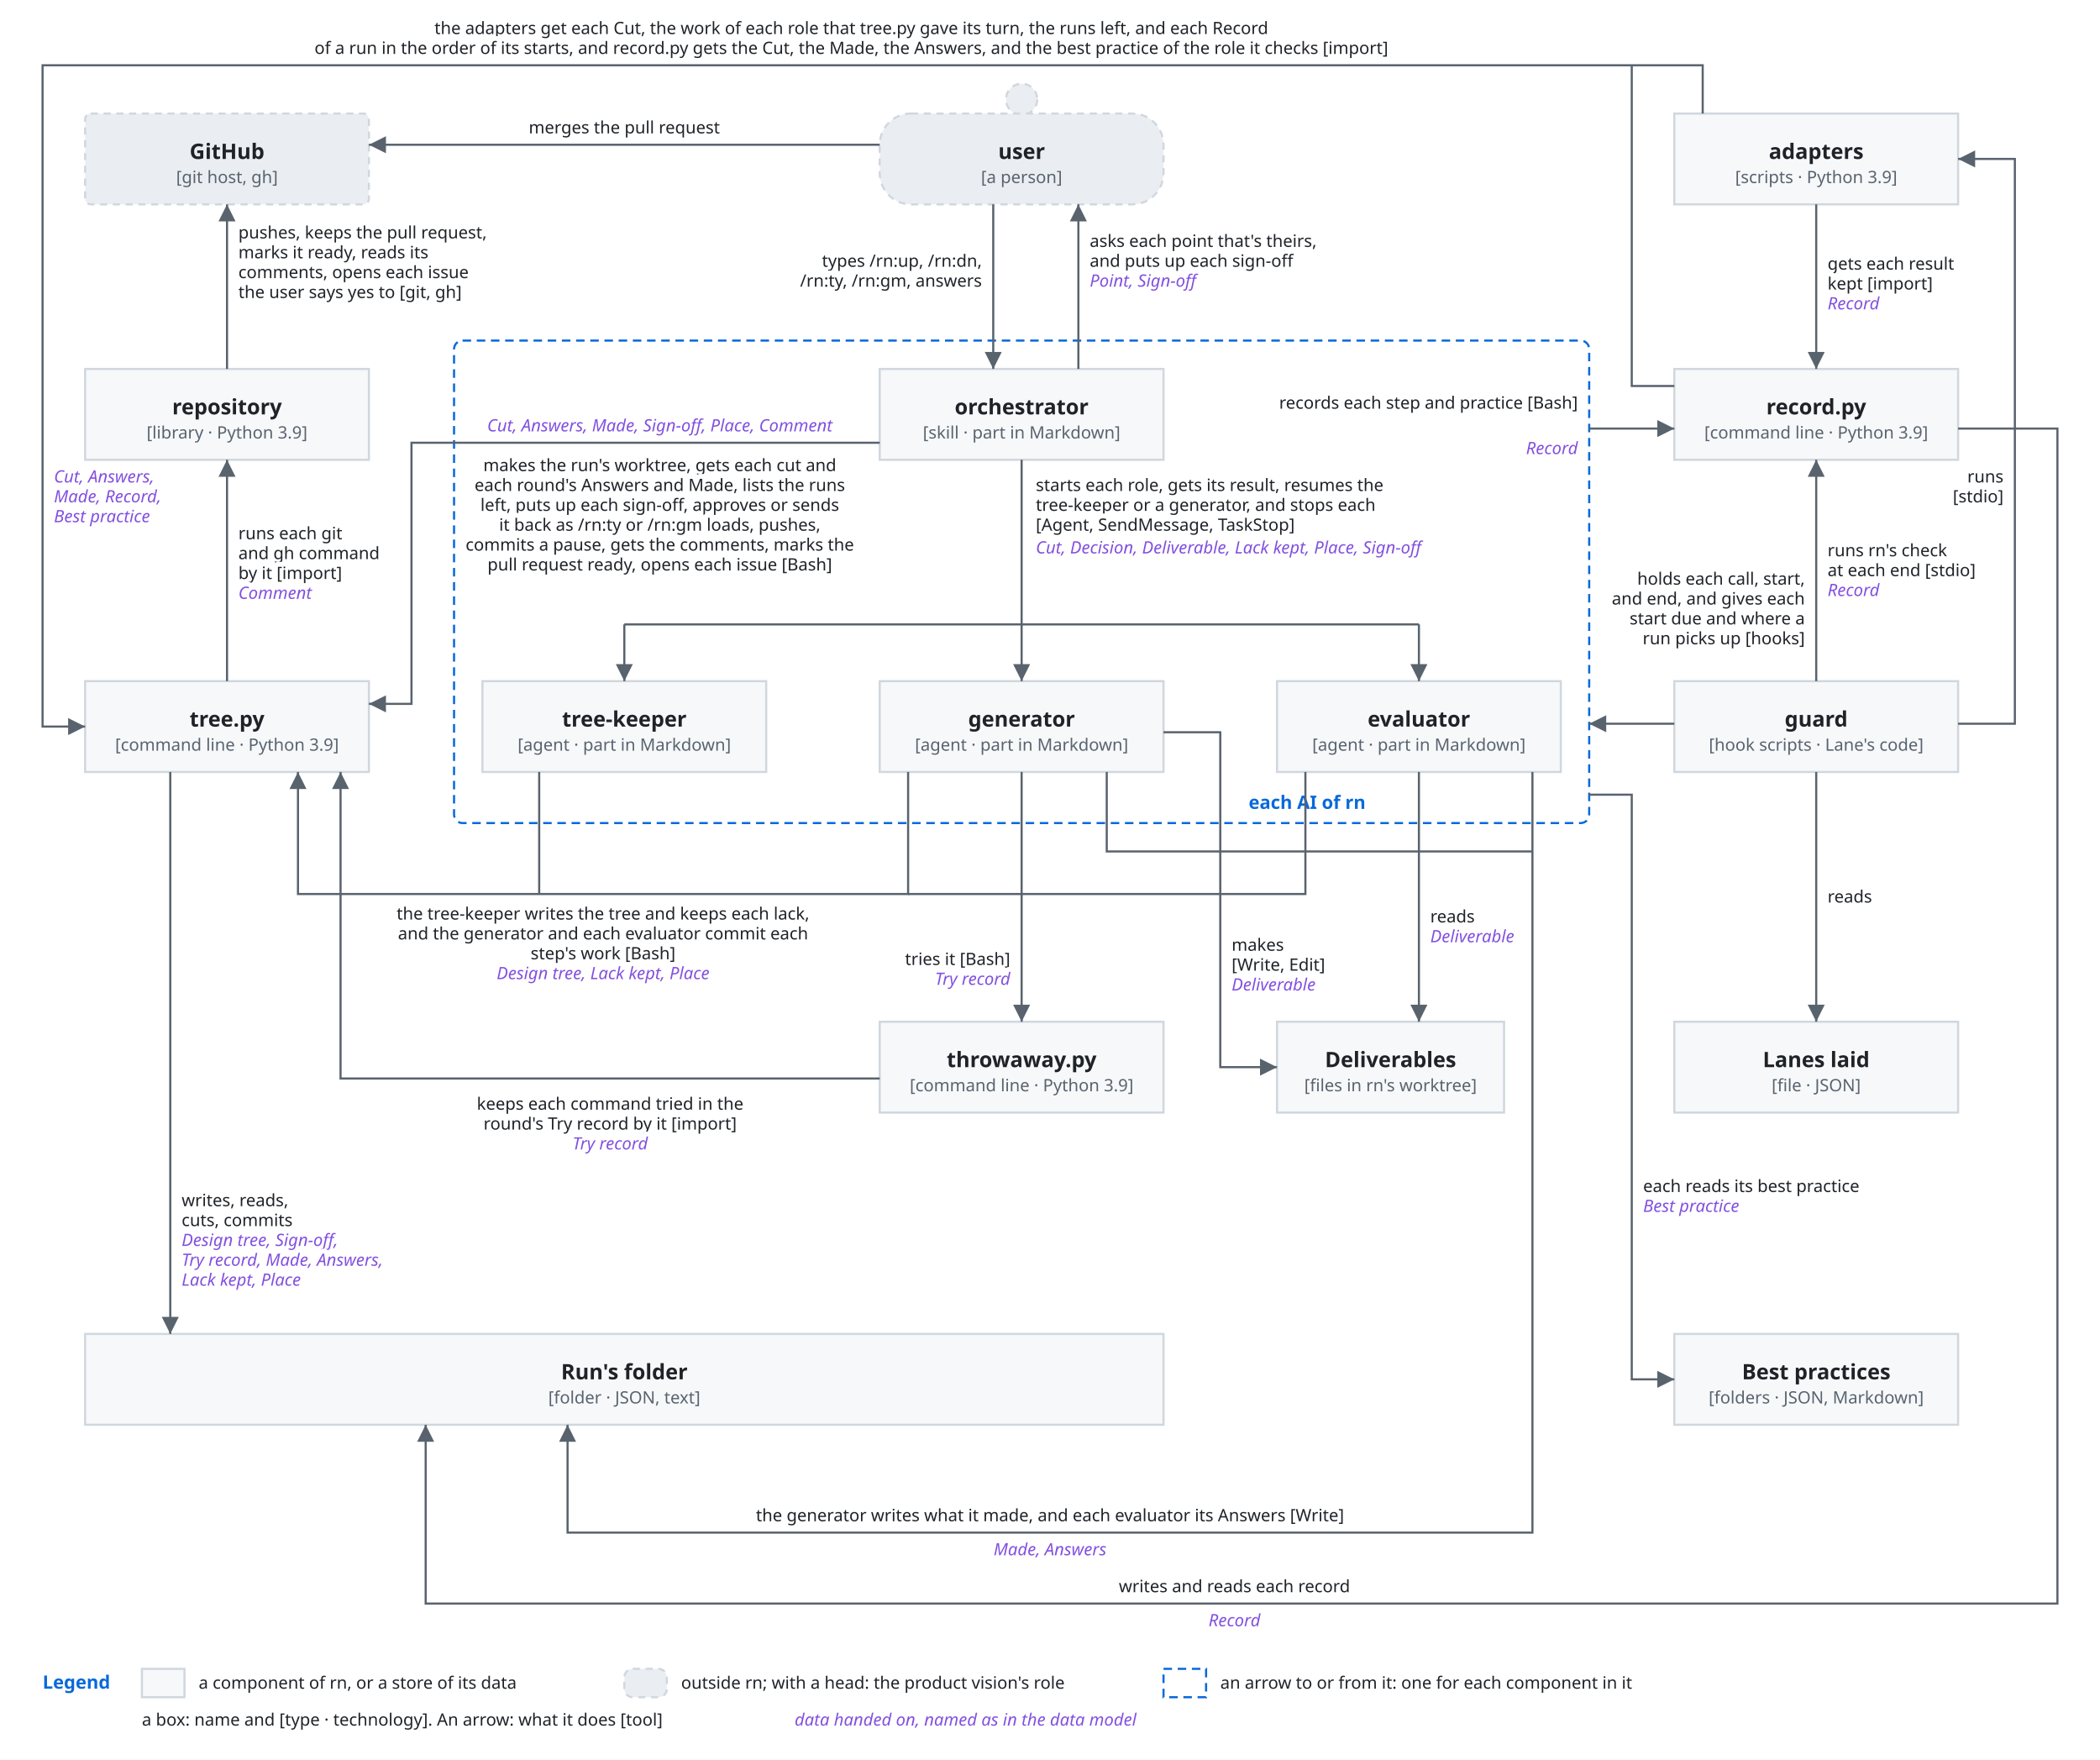
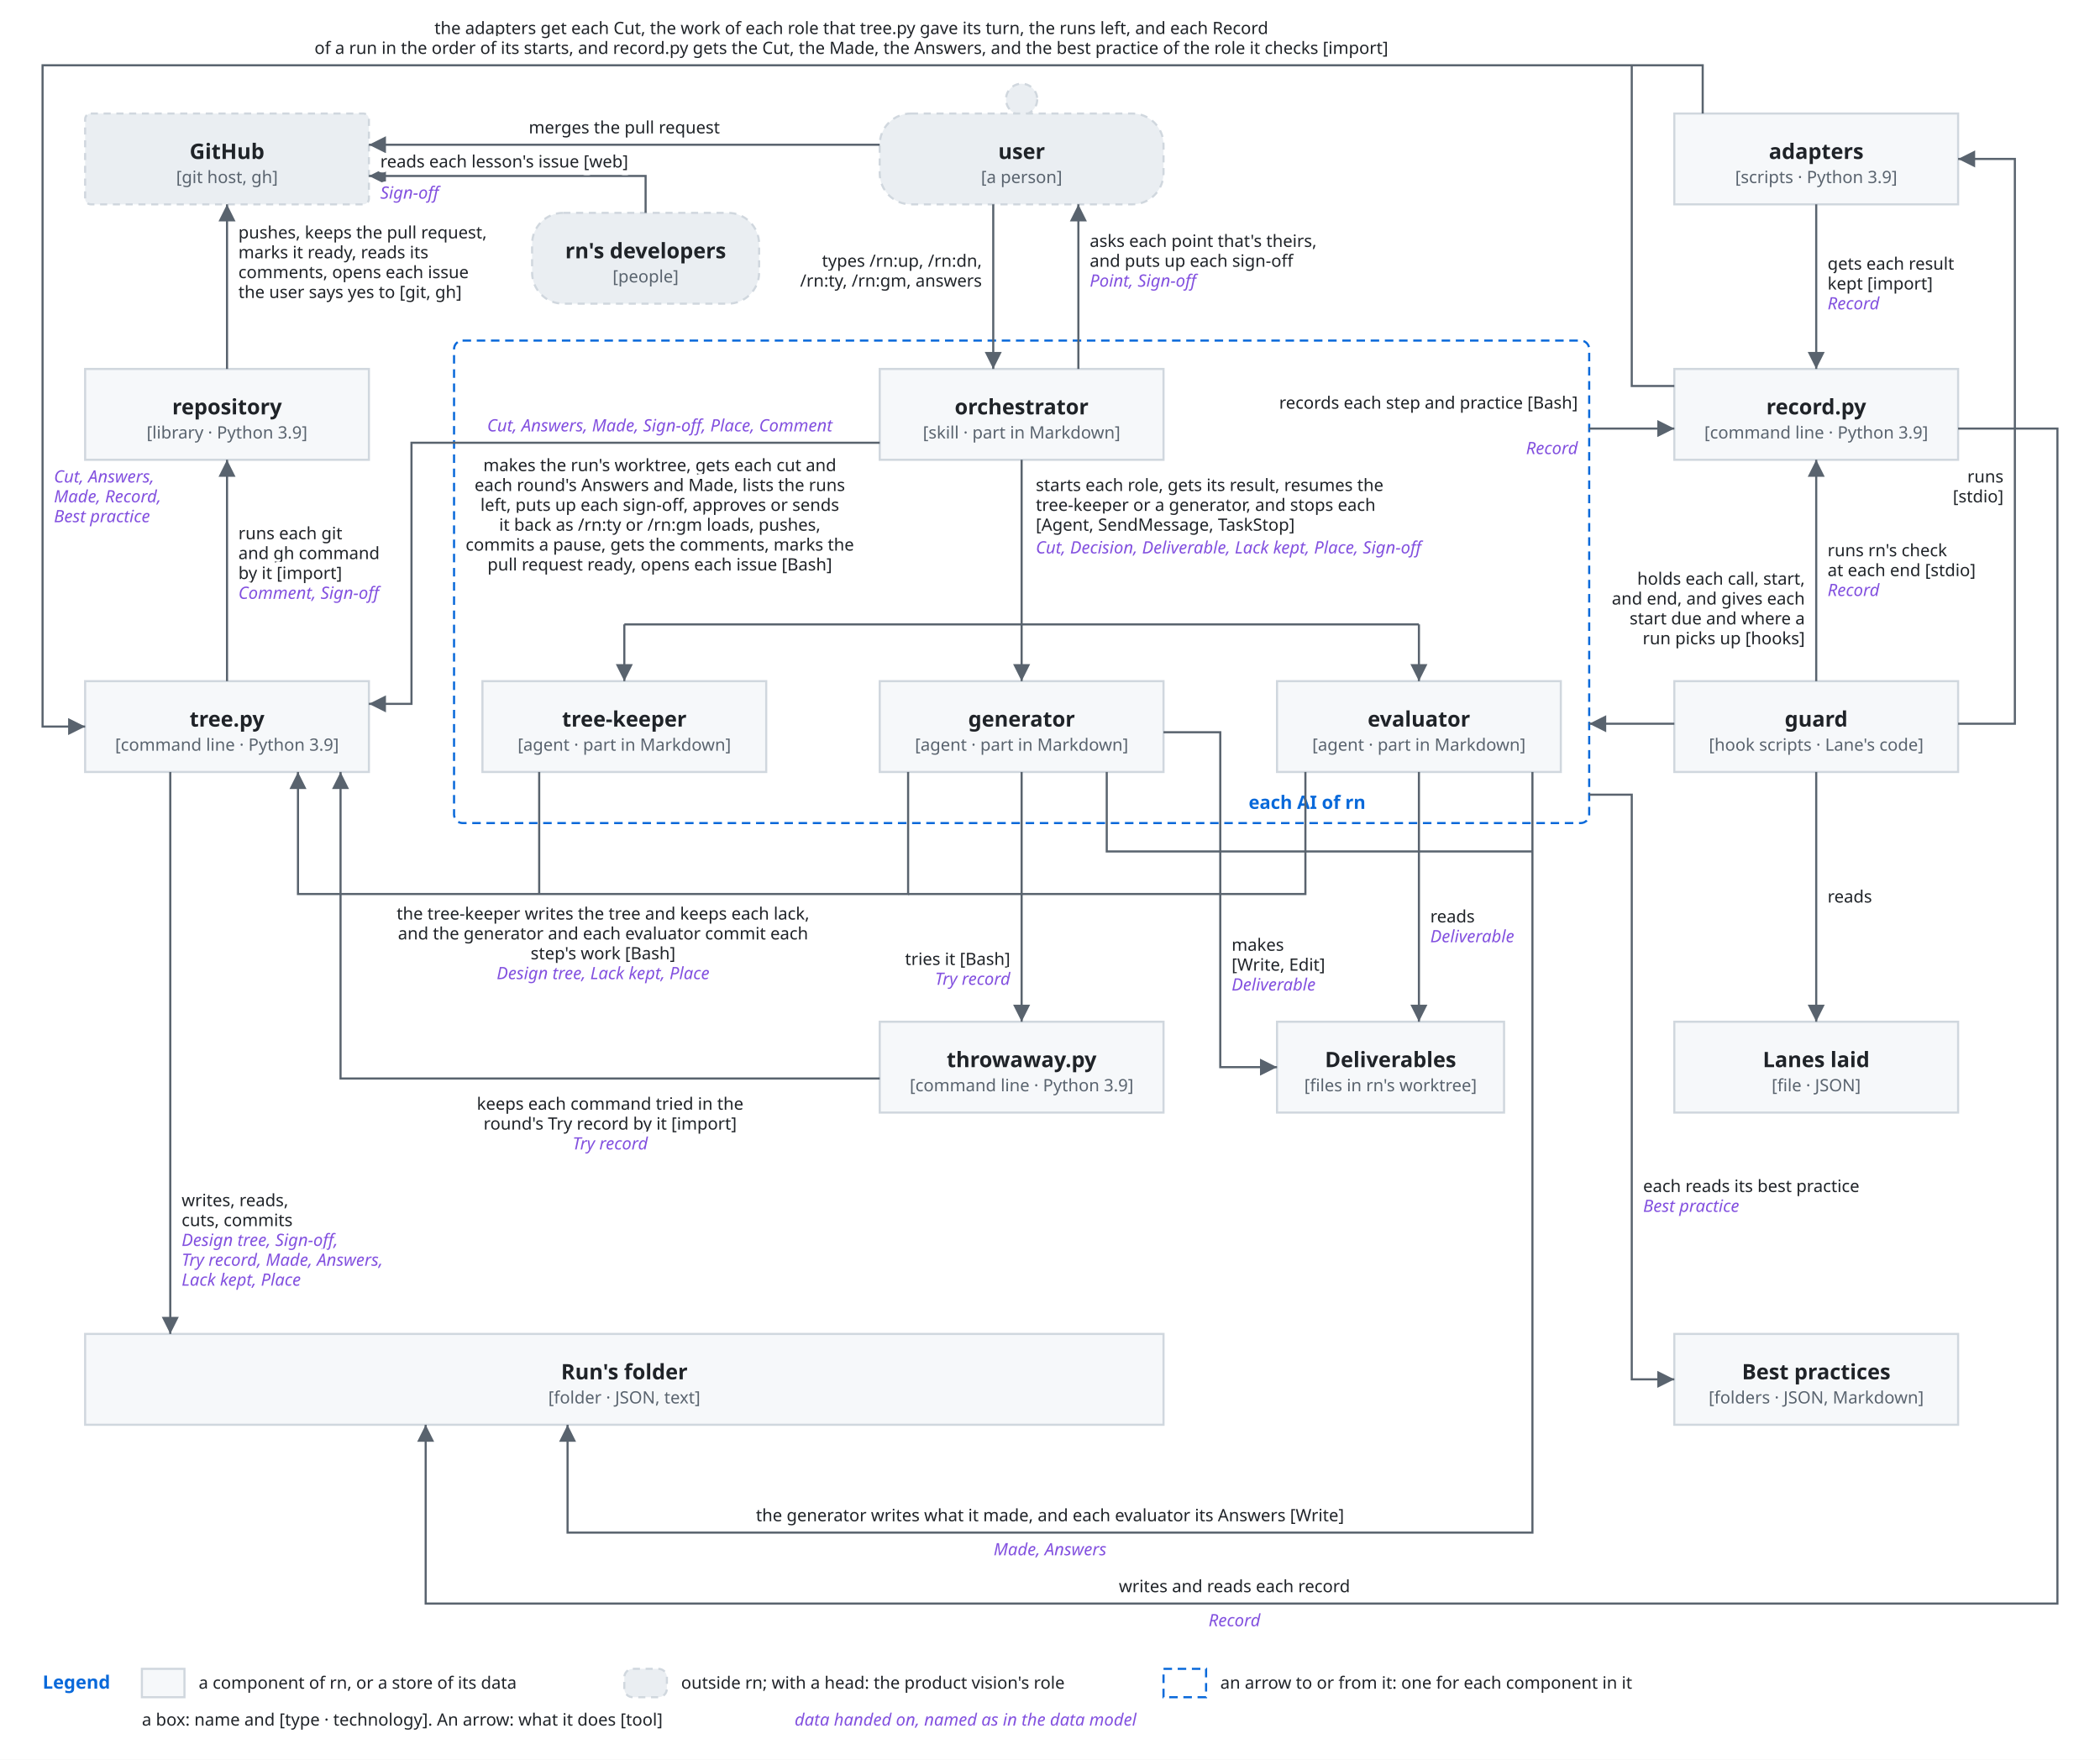
<svg xmlns="http://www.w3.org/2000/svg" viewBox="0 0 1480 1240">
  <style>
    svg { font-family: -apple-system, BlinkMacSystemFont, 'Segoe UI', 'Noto Sans', Helvetica, Arial, 'Hiragino Sans', 'Noto Sans CJK JP', 'Noto Sans JP', 'Yu Gothic', Meiryo, sans-serif; }
    .bg { fill: #ffffff; }
    .box { fill: #f6f8fa; stroke: #d0d7de; stroke-width: 1.5; }
    .lane { fill: #ddf4ff; stroke: #54aeff; }
    .store { fill: #fff8c5; stroke: #9a6700; stroke-width: 1.5; }
    .ext { fill: #eaeef2; stroke: #d0d7de; stroke-width: 1.5; stroke-dasharray: 5 4; }
    .unit { fill: #ddf4ff; fill-opacity: 0.35; stroke: #0969da; stroke-width: 1.2; }
    .frame { fill: none; stroke: #0969da; stroke-width: 1.5; stroke-dasharray: 6 4; }
    .frame-name { fill: #0969da; font-size: 13px; font-weight: 600; }
    .name { fill: #1f2328; font-size: 15px; font-weight: 600; text-anchor: middle; }
    .kind { fill: #59636e; font-size: 12px; text-anchor: middle; }
    .label { fill: #1f2328; font-size: 13px; }
    .small { font-size: 12px; }
    .data { fill: #8250df; font-size: 12px; font-style: italic; }
    .quote { fill: #8250df; font-size: 12px; font-style: italic; }
    .gets { fill: #1a7f37; font-size: 12px; font-weight: 600; }
    .line { fill: none; stroke: #59636e; stroke-width: 1.5; }
    .dashed { stroke-dasharray: 5 4; }
    .head { fill: #59636e; }
    .hole { fill: #ffffff; stroke: #59636e; stroke-width: 1.5; }
    .halo { stroke: #ffffff; stroke-width: 7; stroke-linejoin: round; paint-order: stroke; }
    .mid { text-anchor: middle; }
    .start { text-anchor: start; }
    .end { text-anchor: end; }
    @media (prefers-color-scheme: dark) {
      .bg { fill: #0d1117; }
      .box { fill: #161b22; stroke: #3d444d; }
      .lane { fill: #0c2d6b; stroke: #4493f8; }
      .store { fill: #2e2a1a; stroke: #d29922; }
      .ext { fill: #21262d; stroke: #3d444d; }
      .unit { fill: #0c2d6b; stroke: #4493f8; }
      .frame { stroke: #4493f8; }
      .frame-name { fill: #4493f8; }
      .name, .label { fill: #f0f6fc; }
      .kind { fill: #9198a1; }
      .data { fill: #c297ff; }
      .quote { fill: #c297ff; }
      .gets { fill: #3fb950; }
      .line { stroke: #9198a1; }
      .head { fill: #9198a1; }
      .hole { fill: #0d1117; stroke: #9198a1; }
      .halo { stroke: #0d1117; }
    }
  </style>
  <defs>
    <marker id="arrow" viewBox="0 0 10 10" refX="10" refY="5" markerWidth="8" markerHeight="8" orient="auto-start-reverse">
      <path class="head" d="M0,0 L10,5 L0,10 z" />
    </marker>
  </defs>
  <rect class="bg" x="0" y="0" width="1480" height="1240" />
  <rect class="frame" x="320" y="240" width="800" height="340" rx="6" />
  <text class="frame-name" x="880" y="570">each AI of rn</text>
  <rect class="ext" x="60" y="80" width="200" height="64" rx="4" />
  <text class="name" x="160" y="112" text-anchor="middle">GitHub</text>
  <text class="kind" x="160" y="129" text-anchor="middle">[git host, gh]</text>
  <circle class="ext" cx="720" cy="70" r="11" />
  <rect class="ext" x="620" y="80" width="200" height="64" rx="22" />
  <text class="name" x="720" y="112" text-anchor="middle">user</text>
  <text class="kind" x="720" y="129" text-anchor="middle">[a person]</text>
+   <rect class="ext" x="375" y="150" width="160" height="64" rx="22" />
+   <text class="name" x="455" y="182" text-anchor="middle">rn's developers</text>
+   <text class="kind" x="455" y="199" text-anchor="middle">[people]</text>
  <rect class="box" x="1180" y="80" width="200" height="64" rx="0" />
  <text class="name" x="1280" y="112" text-anchor="middle">adapters</text>
  <text class="kind" x="1280" y="129" text-anchor="middle">[scripts · Python 3.9]</text>
  <rect class="box" x="60" y="260" width="200" height="64" rx="0" />
  <text class="name" x="160" y="292" text-anchor="middle">repository</text>
  <text class="kind" x="160" y="309" text-anchor="middle">[library · Python 3.9]</text>
  <rect class="box" x="620" y="260" width="200" height="64" rx="0" />
  <text class="name" x="720" y="292" text-anchor="middle">orchestrator</text>
  <text class="kind" x="720" y="309" text-anchor="middle">[skill · part in Markdown]</text>
  <rect class="box" x="1180" y="260" width="200" height="64" rx="0" />
  <text class="name" x="1280" y="292" text-anchor="middle">record.py</text>
  <text class="kind" x="1280" y="309" text-anchor="middle">[command line · Python 3.9]</text>
  <rect class="box" x="60" y="480" width="200" height="64" rx="0" />
  <text class="name" x="160" y="512" text-anchor="middle">tree.py</text>
  <text class="kind" x="160" y="529" text-anchor="middle">[command line · Python 3.9]</text>
  <rect class="box" x="340" y="480" width="200" height="64" rx="0" />
  <text class="name" x="440" y="512" text-anchor="middle">tree-keeper</text>
  <text class="kind" x="440" y="529" text-anchor="middle">[agent · part in Markdown]</text>
  <rect class="box" x="620" y="480" width="200" height="64" rx="0" />
  <text class="name" x="720" y="512" text-anchor="middle">generator</text>
  <text class="kind" x="720" y="529" text-anchor="middle">[agent · part in Markdown]</text>
  <rect class="box" x="900" y="480" width="200" height="64" rx="0" />
  <text class="name" x="1000" y="512" text-anchor="middle">evaluator</text>
  <text class="kind" x="1000" y="529" text-anchor="middle">[agent · part in Markdown]</text>
  <rect class="box" x="1180" y="480" width="200" height="64" rx="0" />
  <text class="name" x="1280" y="512" text-anchor="middle">guard</text>
  <text class="kind" x="1280" y="529" text-anchor="middle">[hook scripts · Lane's code]</text>
  <rect class="box" x="620" y="720" width="200" height="64" rx="0" />
  <text class="name" x="720" y="752" text-anchor="middle">throwaway.py</text>
  <text class="kind" x="720" y="769" text-anchor="middle">[command line · Python 3.9]</text>
  <rect class="box" x="900" y="720" width="160" height="64" rx="0" />
  <text class="name" x="980" y="752" text-anchor="middle">Deliverables</text>
  <text class="kind" x="980" y="769" text-anchor="middle">[files in rn's worktree]</text>
  <rect class="box" x="1180" y="720" width="200" height="64" rx="0" />
  <text class="name" x="1280" y="752" text-anchor="middle">Lanes laid</text>
  <text class="kind" x="1280" y="769" text-anchor="middle">[file · JSON]</text>
  <rect class="box" x="60" y="940" width="760" height="64" rx="0" />
  <text class="name" x="440" y="972" text-anchor="middle">Run's folder</text>
  <text class="kind" x="440" y="989" text-anchor="middle">[folder · JSON, text]</text>
  <rect class="box" x="1180" y="940" width="200" height="64" rx="0" />
  <text class="name" x="1280" y="972" text-anchor="middle">Best practices</text>
  <text class="kind" x="1280" y="989" text-anchor="middle">[folders · JSON, Markdown]</text>
  <path class="line" d="M620,102 L260,102" marker-end="url(#arrow)" />
  <text class="label small halo" x="440" y="94" text-anchor="middle">merges the pull request</text>
+   <path class="line" d="M455,150 L455,124 L260,124" marker-end="url(#arrow)" />
+   <text class="label small halo" x="268" y="118" text-anchor="start">reads each lesson's issue [web]</text>
+   <text class="data halo" x="268" y="140" text-anchor="start">Sign-off</text>
  <path class="line" d="M700,144 L700,260" marker-end="url(#arrow)" />
  <text class="label small halo" x="692" y="188" text-anchor="end">types /rn:up, /rn:dn,</text>
  <text class="label small halo" x="692" y="202" text-anchor="end">/rn:ty, /rn:gm, answers</text>
  <path class="line" d="M760,260 L760,144" marker-end="url(#arrow)" />
  <text class="label small halo" x="768" y="174" text-anchor="start">asks each point that's theirs,</text>
  <text class="label small halo" x="768" y="188" text-anchor="start">and puts up each sign-off</text>
  <text class="data halo" x="768" y="202" text-anchor="start">Point, Sign-off</text>
  <path class="line" d="M160,260 L160,144" marker-end="url(#arrow)" />
  <text class="label small halo" x="168" y="168" text-anchor="start">pushes, keeps the pull request,</text>
  <text class="label small halo" x="168" y="182" text-anchor="start">marks it ready, reads its</text>
  <text class="label small halo" x="168" y="196" text-anchor="start">comments, opens each issue</text>
  <text class="label small halo" x="168" y="210" text-anchor="start">the user says yes to [git, gh]</text>
  <path class="line" d="M160,480 L160,324" marker-end="url(#arrow)" />
  <text class="label small halo" x="168" y="380" text-anchor="start">runs each git</text>
  <text class="label small halo" x="168" y="394" text-anchor="start">and gh command</text>
  <text class="label small halo" x="168" y="408" text-anchor="start">by it [import]</text>
-   <text class="data halo" x="168" y="422" text-anchor="start">Comment</text>
+   <text class="data halo" x="168" y="422" text-anchor="start">Comment, Sign-off</text>
  <path class="line" d="M620,312 L290,312 L290,496 L260,496" marker-end="url(#arrow)" />
  <text class="data halo" x="465" y="304" text-anchor="middle">Cut, Answers, Made, Sign-off, Place, Comment</text>
  <text class="label small halo" x="465" y="332" text-anchor="middle">makes the run's worktree, gets each cut and</text>
  <text class="label small halo" x="465" y="346" text-anchor="middle">each round's Answers and Made, lists the runs</text>
  <text class="label small halo" x="465" y="360" text-anchor="middle">left, puts up each sign-off, approves or sends</text>
  <text class="label small halo" x="465" y="374" text-anchor="middle">it back as /rn:ty or /rn:gm loads, pushes,</text>
  <text class="label small halo" x="465" y="388" text-anchor="middle">commits a pause, gets the comments, marks the</text>
  <text class="label small halo" x="465" y="402" text-anchor="middle">pull request ready, opens each issue [Bash]</text>
  <path class="line" d="M380,544 L380,630" />
  <path class="line" d="M640,544 L640,630 L210,630 L210,544" marker-end="url(#arrow)" />
  <path class="line" d="M920,544 L920,630 L640,630" />
  <text class="label small halo" x="425" y="648" text-anchor="middle">the tree-keeper writes the tree and keeps each lack,</text>
  <text class="label small halo" x="425" y="662" text-anchor="middle">and the generator and each evaluator commit each</text>
  <text class="label small halo" x="425" y="676" text-anchor="middle">step's work [Bash]</text>
  <text class="data halo" x="425" y="690" text-anchor="middle">Design tree, Lack kept, Place</text>
  <path class="line" d="M120,544 L120,940" marker-end="url(#arrow)" />
  <text class="label small halo" x="128" y="850" text-anchor="start">writes, reads,</text>
  <text class="label small halo" x="128" y="864" text-anchor="start">cuts, commits</text>
  <text class="data halo" x="128" y="878" text-anchor="start">Design tree, Sign-off,</text>
  <text class="data halo" x="128" y="892" text-anchor="start">Try record, Made, Answers,</text>
  <text class="data halo" x="128" y="906" text-anchor="start">Lack kept, Place</text>
  <path class="line" d="M720,324 L720,440" />
  <path class="line" d="M440,440 L1000,440" />
  <path class="line" d="M440,440 L440,480" marker-end="url(#arrow)" />
  <path class="line" d="M720,440 L720,480" marker-end="url(#arrow)" />
  <path class="line" d="M1000,440 L1000,480" marker-end="url(#arrow)" />
  <text class="label small halo" x="730" y="346" text-anchor="start">starts each role, gets its result, resumes the</text>
  <text class="label small halo" x="730" y="360" text-anchor="start">tree-keeper or a generator, and stops each</text>
  <text class="label small halo" x="730" y="374" text-anchor="start">[Agent, SendMessage, TaskStop]</text>
  <text class="data halo" x="730" y="390" text-anchor="start">Cut, Decision, Deliverable, Lack kept, Place, Sign-off</text>
  <path class="line" d="M720,544 L720,720" marker-end="url(#arrow)" />
  <text class="label small halo" x="712" y="680" text-anchor="end">tries it [Bash]</text>
  <text class="data halo" x="712" y="694" text-anchor="end">Try record</text>
  <path class="line" d="M820,516 L860,516 L860,752 L900,752" marker-end="url(#arrow)" />
  <text class="label small halo" x="868" y="670" text-anchor="start">makes</text>
  <text class="label small halo" x="868" y="684" text-anchor="start">[Write, Edit]</text>
  <text class="data halo" x="868" y="698" text-anchor="start">Deliverable</text>
  <path class="line" d="M1000,544 L1000,720" marker-end="url(#arrow)" />
  <text class="label small halo" x="1008" y="650" text-anchor="start">reads</text>
  <text class="data halo" x="1008" y="664" text-anchor="start">Deliverable</text>
  <path class="line" d="M1080,544 L1080,1080 L400,1080 L400,1004" marker-end="url(#arrow)" />
  <path class="line" d="M780,544 L780,600 L1080,600" />
  <text class="label small halo" x="740" y="1072" text-anchor="middle">the generator writes what it made, and each evaluator its Answers [Write]</text>
  <text class="data halo" x="740" y="1096" text-anchor="middle">Made, Answers</text>
  <path class="line" d="M620,760 L240,760 L240,544" marker-end="url(#arrow)" />
  <text class="label small halo" x="430" y="782" text-anchor="middle">keeps each command tried in the</text>
  <text class="label small halo" x="430" y="796" text-anchor="middle">round's Try record by it [import]</text>
  <text class="data halo" x="430" y="810" text-anchor="middle">Try record</text>
  <path class="line" d="M1120,302 L1180,302" marker-end="url(#arrow)" />
  <text class="label small halo" x="1112" y="288" text-anchor="end">records each step and practice [Bash]</text>
  <text class="data halo" x="1112" y="320" text-anchor="end">Record</text>
  <path class="line" d="M1180,272 L1150,272 L1150,46" />
  <path class="line" d="M1280,480 L1280,324" marker-end="url(#arrow)" />
  <text class="label small halo" x="1288" y="392" text-anchor="start">runs rn's check</text>
  <text class="label small halo" x="1288" y="406" text-anchor="start">at each end [stdio]</text>
  <text class="data halo" x="1288" y="420" text-anchor="start">Record</text>
  <path class="line" d="M1180,510 L1120,510" marker-end="url(#arrow)" />
  <text class="label small halo" x="1272" y="412" text-anchor="end">holds each call, start,</text>
  <text class="label small halo" x="1272" y="426" text-anchor="end">and end, and gives each</text>
  <text class="label small halo" x="1272" y="440" text-anchor="end">start due and where a</text>
  <text class="label small halo" x="1272" y="454" text-anchor="end">run picks up [hooks]</text>
  <path class="line" d="M1380,510 L1420,510 L1420,112 L1380,112" marker-end="url(#arrow)" />
  <text class="label small halo" x="1412" y="340" text-anchor="end">runs</text>
  <text class="label small halo" x="1412" y="354" text-anchor="end">[stdio]</text>
  <path class="line" d="M1280,544 L1280,720" marker-end="url(#arrow)" />
  <text class="label small halo" x="1288" y="636" text-anchor="start">reads</text>
  <path class="line" d="M1280,144 L1280,260" marker-end="url(#arrow)" />
  <text class="label small halo" x="1288" y="190" text-anchor="start">gets each result</text>
  <text class="label small halo" x="1288" y="204" text-anchor="start">kept [import]</text>
  <text class="data halo" x="1288" y="218" text-anchor="start">Record</text>
  <path class="line" d="M1200,80 L1200,46 L30,46 L30,512 L60,512" marker-end="url(#arrow)" />
  <text class="label small halo" x="600" y="24" text-anchor="middle">the adapters get each Cut, the work of each role that tree.py gave its turn, the runs left, and each Record</text>
  <text class="label small halo" x="600" y="38" text-anchor="middle">of a run in the order of its starts, and record.py gets the Cut, the Made, the Answers, and the best practice of the role it checks [import]</text>
  <text class="data halo" x="38" y="340" text-anchor="start">Cut, Answers,</text>
  <text class="data halo" x="38" y="354" text-anchor="start">Made, Record,</text>
  <text class="data halo" x="38" y="368" text-anchor="start">Best practice</text>
  <path class="line" d="M1380,302 L1450,302 L1450,1130 L300,1130 L300,1004" marker-end="url(#arrow)" />
  <text class="label small halo" x="870" y="1122" text-anchor="middle">writes and reads each record</text>
  <text class="data halo" x="870" y="1146" text-anchor="middle">Record</text>
  <path class="line" d="M1120,560 L1150,560 L1150,972 L1180,972" marker-end="url(#arrow)" />
  <text class="label small halo" x="1158" y="840" text-anchor="start">each reads its best practice</text>
  <text class="data halo" x="1158" y="854" text-anchor="start">Best practice</text>
  <text class="frame-name" x="30" y="1190">Legend</text>
  <rect class="box" x="100" y="1176" width="30" height="20" />
  <text class="label small" x="140" y="1190" text-anchor="start">a component of rn, or a store of its data</text>
  <rect class="ext" x="440" y="1176" width="30" height="20" rx="6" />
  <text class="label small" x="480" y="1190" text-anchor="start">outside rn; with a head: the product vision's role</text>
  <rect class="frame" x="820" y="1176" width="30" height="20" />
  <text class="label small" x="860" y="1190" text-anchor="start">an arrow to or from it: one for each component in it</text>
  <text class="label small" x="100" y="1216" text-anchor="start">a box: name and [type · technology]. An arrow: what it does [tool]</text>
  <text class="data" x="560" y="1216">data handed on, named as in the data model</text>
</svg>
